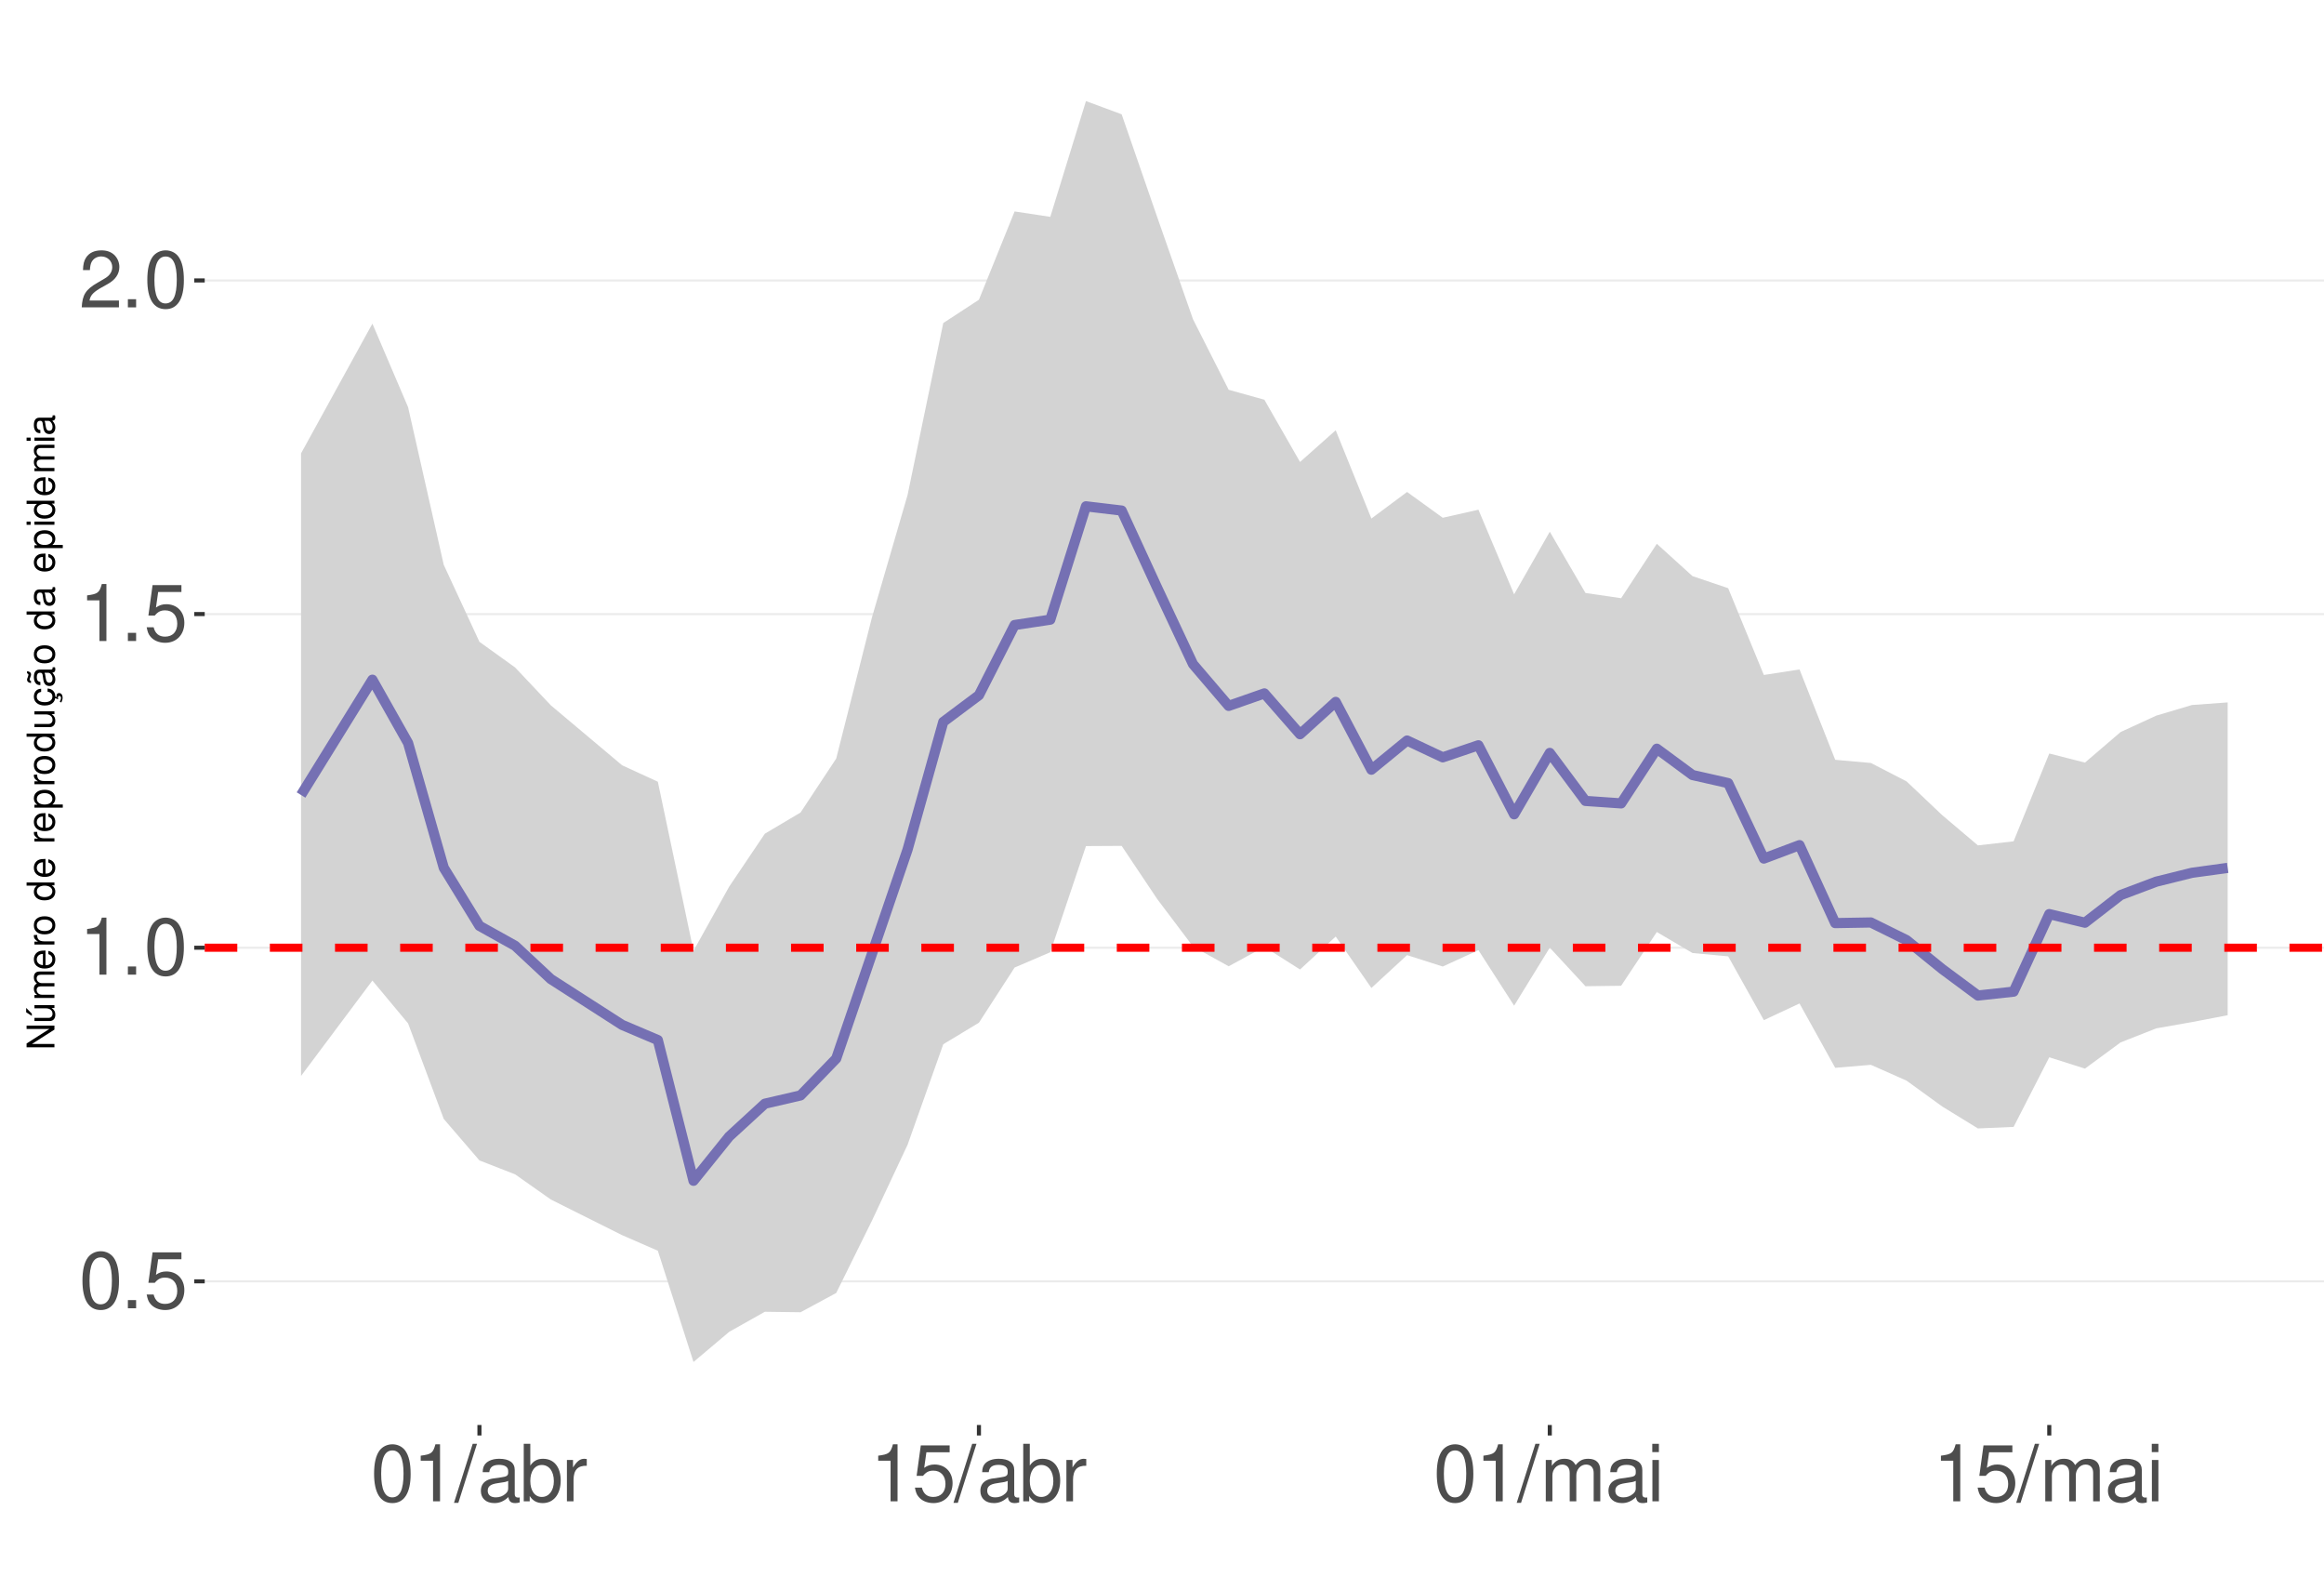
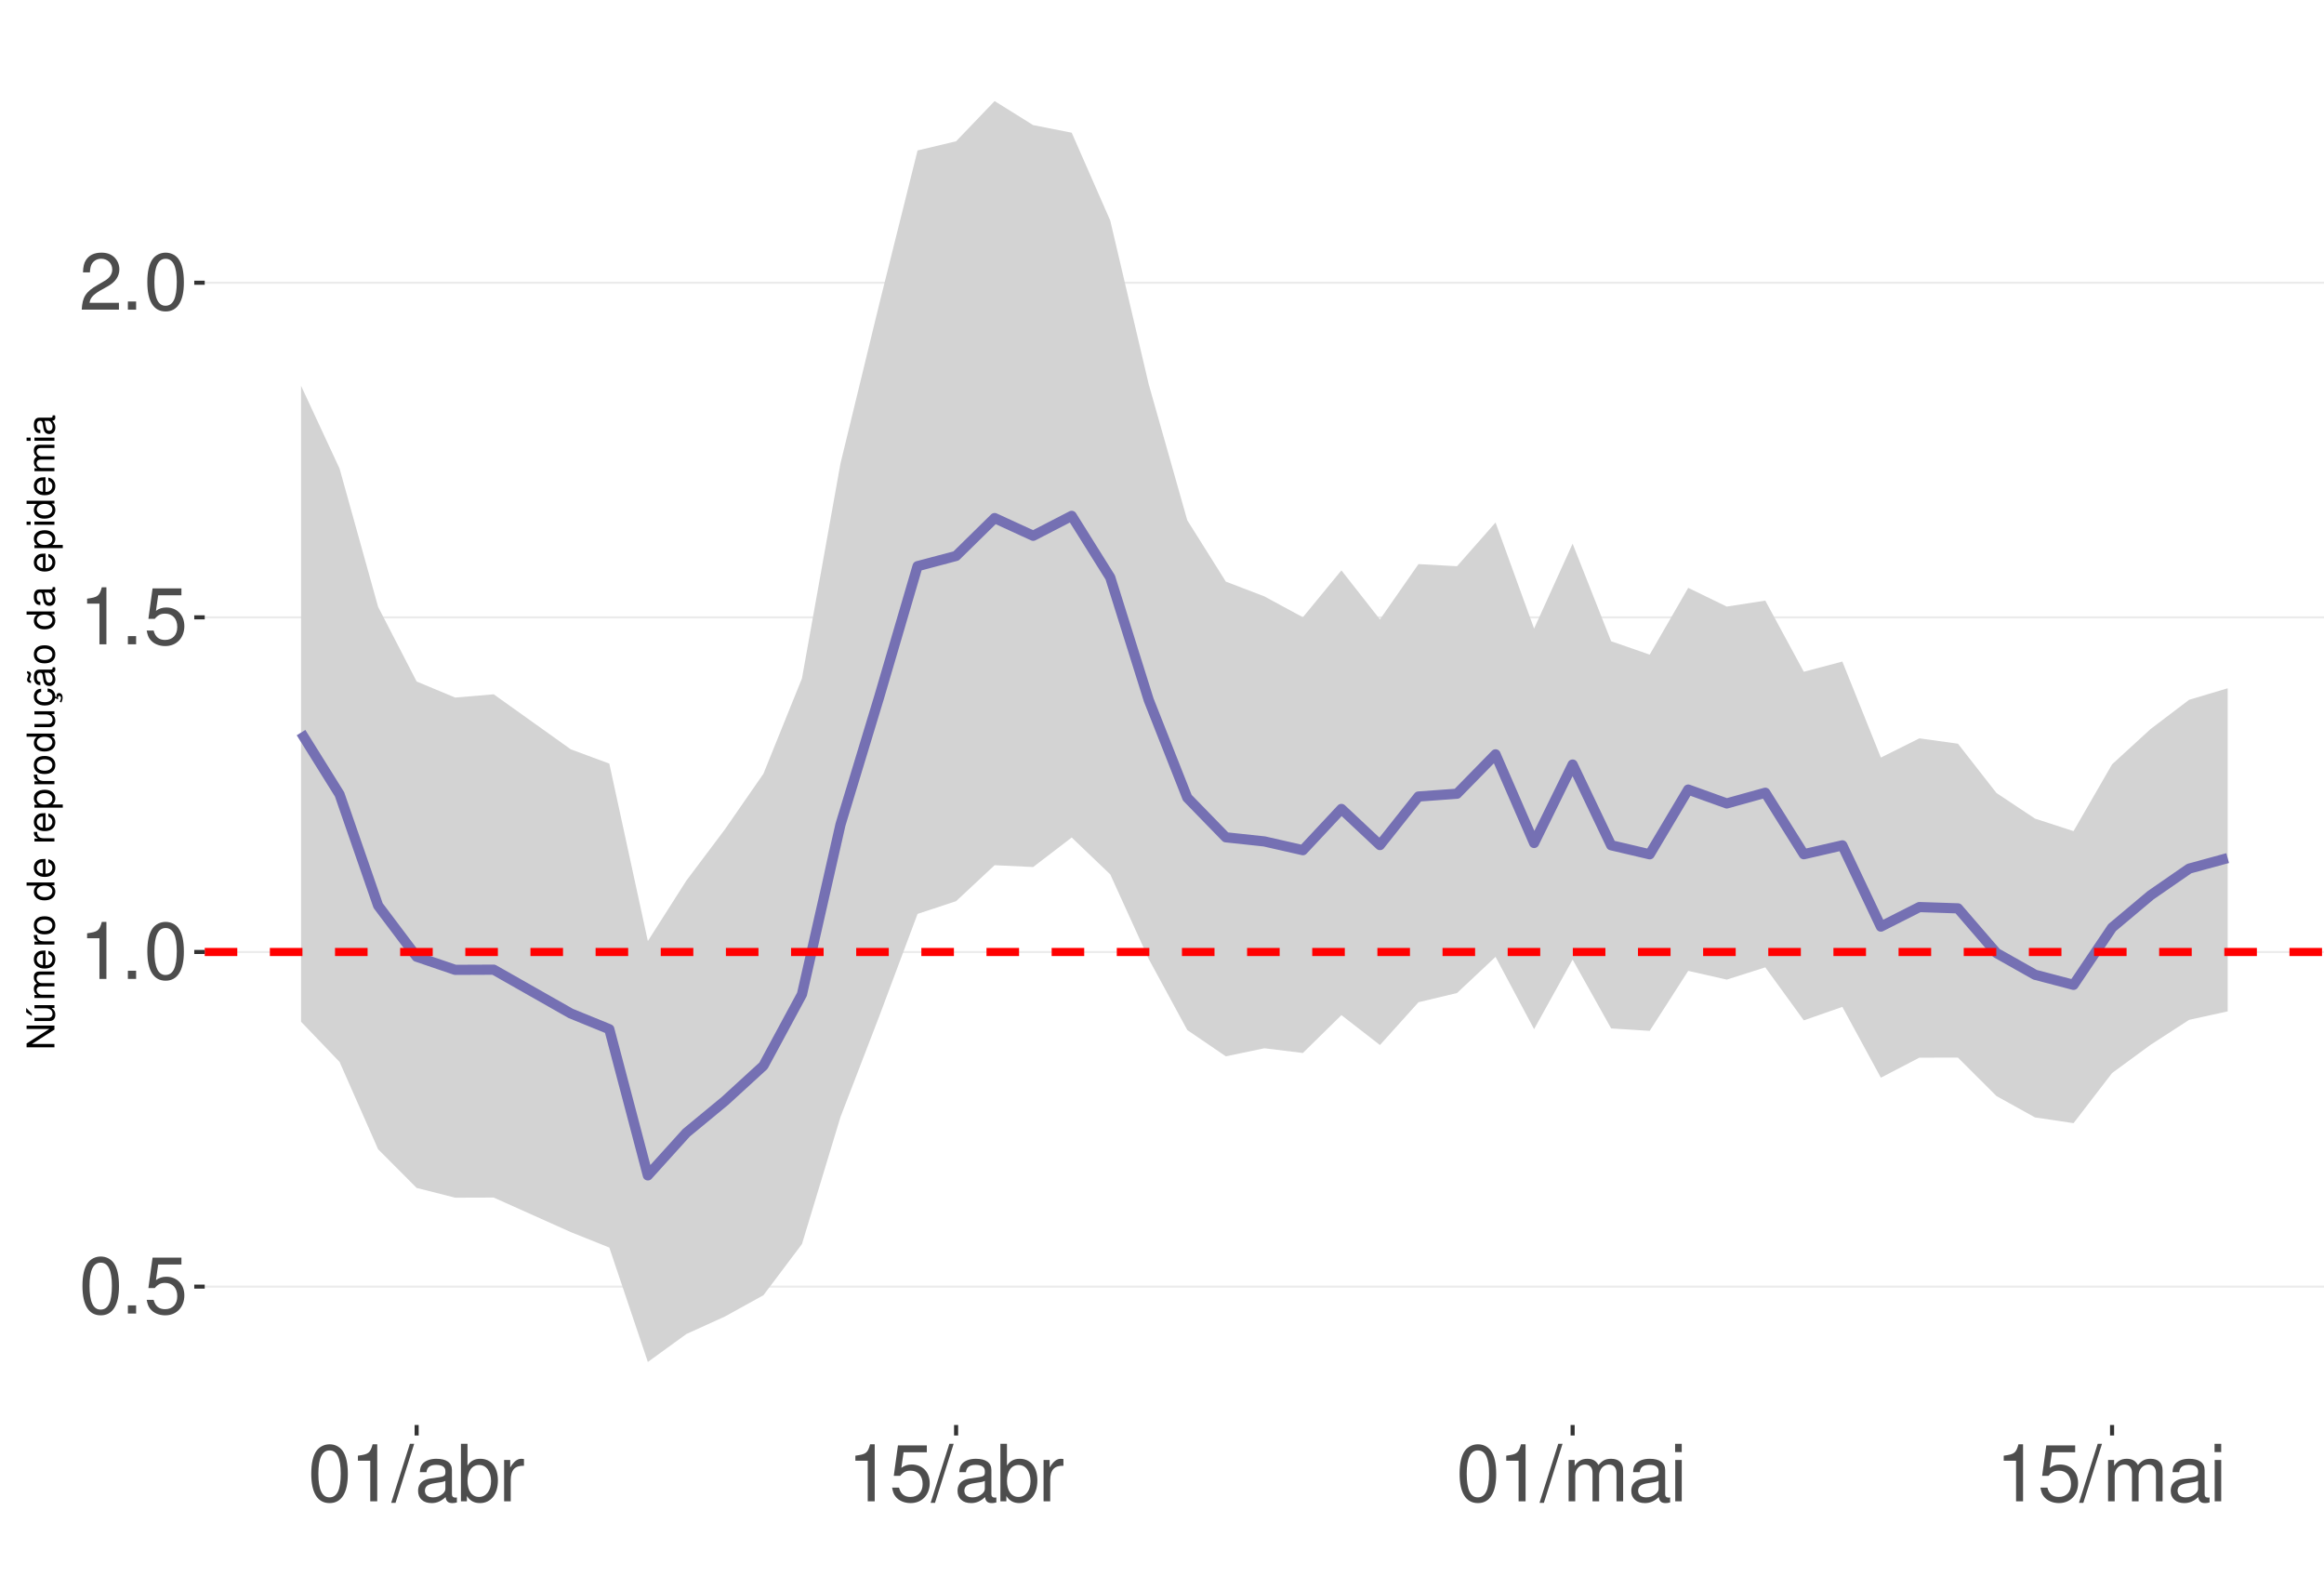
<svg xmlns="http://www.w3.org/2000/svg" xmlns:xlink="http://www.w3.org/1999/xlink" width="609pt" height="413pt" viewBox="0 0 609 413" version="1.1">
  <defs>
    <g>
      <symbol overflow="visible" id="glyph0-0">
        <path style="stroke:none;" d="" />
      </symbol>
      <symbol overflow="visible" id="glyph0-1">
        <path style="stroke:none;" d="M 5.688 -14.938 C 4.312 -14.938 3.078 -14.312 2.312 -13.297 C 1.359 -11.984 0.891 -10 0.891 -7.234 C 0.891 -2.188 2.547 0.469 5.688 0.469 C 8.781 0.469 10.469 -2.188 10.469 -7.109 C 10.469 -10 10.016 -11.938 9.047 -13.297 C 8.281 -14.328 7.062 -14.938 5.688 -14.938 Z M 5.688 -13.328 C 7.641 -13.328 8.609 -11.312 8.609 -7.266 C 8.609 -3.016 7.656 -1.031 5.641 -1.031 C 3.719 -1.031 2.75 -3.094 2.75 -7.203 C 2.75 -11.312 3.719 -13.328 5.688 -13.328 Z M 5.688 -13.328 " />
      </symbol>
      <symbol overflow="visible" id="glyph0-2">
        <path style="stroke:none;" d="M 3.953 -2.141 L 1.797 -2.141 L 1.797 0 L 3.953 0 Z M 3.953 -2.141 " />
      </symbol>
      <symbol overflow="visible" id="glyph0-3">
        <path style="stroke:none;" d="M 9.828 -14.641 L 2.266 -14.641 L 1.172 -6.672 L 2.844 -6.672 C 3.703 -7.688 4.406 -8.031 5.562 -8.031 C 7.516 -8.031 8.734 -6.688 8.734 -4.531 C 8.734 -2.422 7.516 -1.141 5.531 -1.141 C 3.953 -1.141 2.969 -1.938 2.547 -3.594 L 0.719 -3.594 C 0.969 -2.391 1.172 -1.812 1.609 -1.281 C 2.438 -0.172 3.922 0.469 5.578 0.469 C 8.531 0.469 10.594 -1.672 10.594 -4.766 C 10.594 -7.656 8.672 -9.641 5.859 -9.641 C 4.828 -9.641 4 -9.375 3.156 -8.766 L 3.734 -12.844 L 9.828 -12.844 Z M 9.828 -14.641 " />
      </symbol>
      <symbol overflow="visible" id="glyph0-4">
        <path style="stroke:none;" d="M 5.344 -10.641 L 5.344 0 L 7.172 0 L 7.172 -14.938 L 5.969 -14.938 C 5.328 -12.641 4.922 -12.328 2.109 -11.953 L 2.109 -10.641 Z M 5.344 -10.641 " />
      </symbol>
      <symbol overflow="visible" id="glyph0-5">
        <path style="stroke:none;" d="M 10.453 -1.797 L 2.75 -1.797 C 2.938 -3.031 3.594 -3.828 5.391 -4.922 L 7.453 -6.078 C 9.5 -7.203 10.562 -8.734 10.562 -10.578 C 10.562 -11.812 10.062 -12.969 9.188 -13.781 C 8.328 -14.562 7.25 -14.938 5.859 -14.938 C 4 -14.938 2.625 -14.281 1.812 -13 C 1.297 -12.203 1.078 -11.281 1.031 -9.766 L 2.844 -9.766 C 2.906 -10.781 3.031 -11.375 3.281 -11.875 C 3.766 -12.781 4.703 -13.344 5.797 -13.344 C 7.453 -13.344 8.703 -12.141 8.703 -10.531 C 8.703 -9.344 8.016 -8.297 6.719 -7.562 L 4.812 -6.438 C 1.75 -4.688 0.875 -3.281 0.703 -0.016 L 10.453 -0.016 Z M 10.453 -1.797 " />
      </symbol>
      <symbol overflow="visible" id="glyph0-6">
        <path style="stroke:none;" d="M 4.734 -15.062 L -0.172 0.406 L 0.969 0.406 L 5.859 -15.062 Z M 4.734 -15.062 " />
      </symbol>
      <symbol overflow="visible" id="glyph0-7">
        <path style="stroke:none;" d="M 11.047 -1.016 C 10.859 -0.969 10.781 -0.969 10.672 -0.969 C 10.078 -0.969 9.75 -1.281 9.75 -1.812 L 9.75 -8.188 C 9.75 -10.094 8.344 -11.141 5.688 -11.141 C 4.094 -11.141 2.828 -10.672 2.094 -9.875 C 1.594 -9.312 1.391 -8.703 1.344 -7.625 L 3.078 -7.625 C 3.219 -8.938 4 -9.547 5.625 -9.547 C 7.188 -9.547 8.031 -8.969 8.031 -7.938 L 8.031 -7.484 C 8.016 -6.734 7.641 -6.469 6.234 -6.281 C 3.797 -5.969 3.422 -5.891 2.766 -5.625 C 1.516 -5.078 0.875 -4.125 0.875 -2.734 C 0.875 -0.766 2.234 0.469 4.422 0.469 C 5.781 0.469 6.875 0 8.094 -1.109 C 8.219 0 8.766 0.469 9.875 0.469 C 10.25 0.469 10.469 0.438 11.047 0.297 Z M 8.031 -3.406 C 8.031 -2.828 7.875 -2.484 7.359 -2 C 6.656 -1.359 5.797 -1.031 4.797 -1.031 C 3.453 -1.031 2.672 -1.672 2.672 -2.766 C 2.672 -3.906 3.406 -4.484 5.266 -4.75 C 7.109 -5 7.453 -5.078 8.031 -5.344 Z M 8.031 -3.406 " />
      </symbol>
      <symbol overflow="visible" id="glyph0-8">
        <path style="stroke:none;" d="M 1.109 -15.062 L 1.109 0 L 2.672 0 L 2.672 -1.391 C 3.484 -0.125 4.578 0.469 6.094 0.469 C 8.938 0.469 10.797 -1.859 10.797 -5.453 C 10.797 -8.969 9.047 -11.141 6.172 -11.141 C 4.688 -11.141 3.641 -10.578 2.828 -9.359 L 2.828 -15.062 Z M 5.844 -9.516 C 7.766 -9.516 9 -7.844 9 -5.266 C 9 -2.812 7.719 -1.141 5.844 -1.141 C 4 -1.141 2.828 -2.781 2.828 -5.328 C 2.828 -7.875 4 -9.516 5.844 -9.516 Z M 5.844 -9.516 " />
      </symbol>
      <symbol overflow="visible" id="glyph0-9">
        <path style="stroke:none;" d="M 1.422 -10.828 L 1.422 0 L 3.156 0 L 3.156 -5.625 C 3.188 -8.219 4.25 -9.375 6.625 -9.312 L 6.625 -11.078 C 6.344 -11.109 6.172 -11.141 5.969 -11.141 C 4.859 -11.141 4 -10.469 3.016 -8.859 L 3.016 -10.828 Z M 1.422 -10.828 " />
      </symbol>
      <symbol overflow="visible" id="glyph0-10">
        <path style="stroke:none;" d="M 1.453 -10.828 L 1.453 0 L 3.188 0 L 3.188 -6.797 C 3.188 -8.359 4.312 -9.625 5.719 -9.625 C 7 -9.625 7.719 -8.844 7.719 -7.453 L 7.719 0 L 9.453 0 L 9.453 -6.797 C 9.453 -8.359 10.594 -9.625 12 -9.625 C 13.266 -9.625 14 -8.812 14 -7.453 L 14 0 L 15.734 0 L 15.734 -8.125 C 15.734 -10.062 14.625 -11.141 12.594 -11.141 C 11.156 -11.141 10.281 -10.703 9.281 -9.484 C 8.641 -10.641 7.766 -11.141 6.359 -11.141 C 4.922 -11.141 3.953 -10.594 3.031 -9.297 L 3.031 -10.828 Z M 1.453 -10.828 " />
      </symbol>
      <symbol overflow="visible" id="glyph0-11">
        <path style="stroke:none;" d="M 3.094 -10.828 L 1.391 -10.828 L 1.391 0 L 3.094 0 Z M 3.094 -15.062 L 1.359 -15.062 L 1.359 -12.891 L 3.094 -12.891 Z M 3.094 -15.062 " />
      </symbol>
      <symbol overflow="visible" id="glyph1-0">
        <path style="stroke:none;" d="" />
      </symbol>
      <symbol overflow="visible" id="glyph1-1">
        <path style="stroke:none;" d="M -7.297 -6.453 L -7.297 -5.578 L -1.328 -5.578 L -7.297 -1.766 L -7.297 -0.766 L 0 -0.766 L 0 -1.641 L -5.906 -1.641 L 0 -5.406 L 0 -6.453 Z M -7.297 -6.453 " />
      </symbol>
      <symbol overflow="visible" id="glyph1-2">
        <path style="stroke:none;" d="M 0 -4.812 L -5.234 -4.812 L -5.234 -3.984 L -2.266 -3.984 C -1.203 -3.984 -0.5 -3.438 -0.5 -2.562 C -0.5 -1.906 -0.906 -1.484 -1.531 -1.484 L -5.234 -1.484 L -5.234 -0.656 L -1.203 -0.656 C -0.328 -0.656 0.234 -1.297 0.234 -2.312 C 0.234 -3.094 -0.047 -3.578 -0.734 -4.062 L 0 -4.062 Z M -7.406 -2.953 L -5.922 -2 L -5.922 -2.594 L -7.406 -4.094 Z M -7.406 -2.953 " />
      </symbol>
      <symbol overflow="visible" id="glyph1-3">
        <path style="stroke:none;" d="M -5.234 -0.703 L 0 -0.703 L 0 -1.547 L -3.297 -1.547 C -4.047 -1.547 -4.656 -2.094 -4.656 -2.766 C -4.656 -3.391 -4.281 -3.734 -3.609 -3.734 L 0 -3.734 L 0 -4.578 L -3.297 -4.578 C -4.047 -4.578 -4.656 -5.125 -4.656 -5.812 C -4.656 -6.422 -4.266 -6.781 -3.609 -6.781 L 0 -6.781 L 0 -7.625 L -3.938 -7.625 C -4.875 -7.625 -5.391 -7.078 -5.391 -6.094 C -5.391 -5.406 -5.188 -4.984 -4.594 -4.484 C -5.156 -4.188 -5.391 -3.766 -5.391 -3.078 C -5.391 -2.375 -5.125 -1.906 -4.5 -1.469 L -5.234 -1.469 Z M -5.234 -0.703 " />
      </symbol>
      <symbol overflow="visible" id="glyph1-4">
        <path style="stroke:none;" d="M -2.344 -5.125 C -3.141 -5.125 -3.625 -5.062 -4.016 -4.922 C -4.875 -4.578 -5.391 -3.781 -5.391 -2.797 C -5.391 -1.344 -4.281 -0.406 -2.547 -0.406 C -0.812 -0.406 0.234 -1.297 0.234 -2.781 C 0.234 -3.984 -0.453 -4.812 -1.594 -5.016 L -1.594 -4.188 C -0.906 -3.953 -0.547 -3.484 -0.547 -2.812 C -0.547 -2.281 -0.781 -1.828 -1.219 -1.547 C -1.516 -1.344 -1.812 -1.281 -2.344 -1.266 Z M -3.016 -1.297 C -3.984 -1.359 -4.625 -1.953 -4.625 -2.797 C -4.625 -3.641 -3.953 -4.234 -3.016 -4.234 Z M -3.016 -1.297 " />
      </symbol>
      <symbol overflow="visible" id="glyph1-5">
        <path style="stroke:none;" d="M -5.234 -0.688 L 0 -0.688 L 0 -1.531 L -2.719 -1.531 C -3.984 -1.547 -4.547 -2.062 -4.516 -3.203 L -5.359 -3.203 C -5.375 -3.062 -5.391 -2.984 -5.391 -2.891 C -5.391 -2.344 -5.062 -1.938 -4.297 -1.453 L -5.234 -1.453 Z M -5.234 -0.688 " />
      </symbol>
      <symbol overflow="visible" id="glyph1-6">
        <path style="stroke:none;" d="M -5.391 -2.719 C -5.391 -1.234 -4.344 -0.359 -2.578 -0.359 C -0.812 -0.359 0.234 -1.234 0.234 -2.734 C 0.234 -4.203 -0.812 -5.094 -2.547 -5.094 C -4.359 -5.094 -5.391 -4.234 -5.391 -2.719 Z M -4.625 -2.734 C -4.625 -3.672 -3.844 -4.234 -2.547 -4.234 C -1.312 -4.234 -0.547 -3.656 -0.547 -2.734 C -0.547 -1.797 -1.312 -1.234 -2.578 -1.234 C -3.844 -1.234 -4.625 -1.797 -4.625 -2.734 Z M -4.625 -2.734 " />
      </symbol>
      <symbol overflow="visible" id="glyph1-7">
        <path style="stroke:none;" d="" />
      </symbol>
      <symbol overflow="visible" id="glyph1-8">
        <path style="stroke:none;" d="M -7.297 -4.953 L -7.297 -4.125 L -4.578 -4.125 C -5.109 -3.766 -5.391 -3.203 -5.391 -2.516 C -5.391 -1.156 -4.297 -0.266 -2.625 -0.266 C -0.859 -0.266 0.234 -1.125 0.234 -2.547 C 0.234 -3.266 -0.047 -3.766 -0.688 -4.203 L 0 -4.203 L 0 -4.953 Z M -4.609 -2.656 C -4.609 -3.547 -3.812 -4.125 -2.562 -4.125 C -1.344 -4.125 -0.547 -3.547 -0.547 -2.656 C -0.547 -1.734 -1.359 -1.125 -2.578 -1.125 C -3.797 -1.125 -4.609 -1.734 -4.609 -2.656 Z M -4.609 -2.656 " />
      </symbol>
      <symbol overflow="visible" id="glyph1-9">
        <path style="stroke:none;" d="M 2.188 -0.547 L 2.188 -1.375 L -0.547 -1.375 C -0.016 -1.812 0.234 -2.312 0.234 -2.984 C 0.234 -4.344 -0.859 -5.234 -2.531 -5.234 C -4.297 -5.234 -5.391 -4.375 -5.391 -2.984 C -5.391 -2.266 -5.062 -1.703 -4.453 -1.312 L -5.234 -1.312 L -5.234 -0.547 Z M -4.609 -2.844 C -4.609 -3.766 -3.797 -4.359 -2.547 -4.359 C -1.359 -4.359 -0.547 -3.75 -0.547 -2.844 C -0.547 -1.953 -1.344 -1.375 -2.578 -1.375 C -3.812 -1.375 -4.609 -1.953 -4.609 -2.844 Z M -4.609 -2.844 " />
      </symbol>
      <symbol overflow="visible" id="glyph1-10">
        <path style="stroke:none;" d="M 0 -4.812 L -5.234 -4.812 L -5.234 -3.984 L -2.266 -3.984 C -1.203 -3.984 -0.5 -3.438 -0.5 -2.562 C -0.5 -1.906 -0.906 -1.484 -1.531 -1.484 L -5.234 -1.484 L -5.234 -0.656 L -1.203 -0.656 C -0.328 -0.656 0.234 -1.297 0.234 -2.312 C 0.234 -3.094 -0.047 -3.578 -0.734 -4.062 L 0 -4.062 Z M 0 -4.812 " />
      </symbol>
      <symbol overflow="visible" id="glyph1-11">
        <path style="stroke:none;" d="M 0.234 -2.641 C 0.234 -3.875 -0.547 -4.703 -1.797 -4.766 L -1.797 -3.938 C -0.953 -3.797 -0.531 -3.359 -0.531 -2.656 C -0.531 -1.734 -1.281 -1.188 -2.516 -1.188 C -3.844 -1.188 -4.625 -1.719 -4.625 -2.625 C -4.625 -3.328 -4.203 -3.766 -3.484 -3.875 L -3.484 -4.703 C -3.984 -4.672 -4.312 -4.562 -4.609 -4.359 C -5.094 -4 -5.391 -3.375 -5.391 -2.641 C -5.391 -1.219 -4.266 -0.312 -2.531 -0.312 C -1.469 -0.312 -0.625 -0.672 -0.156 -1.312 C 0.047 -1.594 0.125 -1.812 0.203 -2.25 L 0.922 -1.938 L 0.984 -2.062 C 0.938 -2.188 0.906 -2.25 0.906 -2.375 C 0.906 -2.656 1.047 -2.828 1.281 -2.828 C 1.547 -2.828 1.734 -2.594 1.734 -2.297 C 1.734 -2.031 1.672 -1.844 1.438 -1.406 L 1.406 -1.312 L 1.812 -1.094 C 2.078 -1.75 2.141 -1.953 2.141 -2.344 C 2.141 -3.109 1.781 -3.578 1.203 -3.578 C 0.781 -3.578 0.547 -3.297 0.547 -2.797 C 0.547 -2.703 0.547 -2.641 0.562 -2.516 Z M 0.234 -2.641 " />
      </symbol>
      <symbol overflow="visible" id="glyph1-12">
        <path style="stroke:none;" d="M -0.484 -5.344 C -0.469 -5.266 -0.469 -5.219 -0.469 -5.172 C -0.469 -4.875 -0.625 -4.719 -0.875 -4.719 L -3.953 -4.719 C -4.891 -4.719 -5.391 -4.047 -5.391 -2.75 C -5.391 -1.984 -5.172 -1.375 -4.781 -1.016 C -4.516 -0.766 -4.203 -0.672 -3.688 -0.656 L -3.688 -1.484 C -4.328 -1.562 -4.625 -1.938 -4.625 -2.719 C -4.625 -3.484 -4.344 -3.891 -3.844 -3.891 L -3.625 -3.891 C -3.266 -3.875 -3.125 -3.703 -3.047 -3.016 C -2.891 -1.844 -2.844 -1.656 -2.719 -1.344 C -2.453 -0.734 -2 -0.422 -1.312 -0.422 C -0.375 -0.422 0.234 -1.078 0.234 -2.141 C 0.234 -2.797 0 -3.328 -0.547 -3.922 C 0 -3.984 0.234 -4.234 0.234 -4.781 C 0.234 -4.953 0.203 -5.062 0.141 -5.344 Z M -1.656 -3.891 C -1.375 -3.891 -1.203 -3.812 -0.969 -3.562 C -0.656 -3.219 -0.5 -2.812 -0.5 -2.312 C -0.5 -1.672 -0.812 -1.297 -1.344 -1.297 C -1.891 -1.297 -2.172 -1.656 -2.297 -2.547 C -2.422 -3.438 -2.453 -3.609 -2.594 -3.891 Z M -7.172 -3.75 C -6.922 -3.672 -6.812 -3.547 -6.812 -3.375 C -6.812 -3.25 -6.875 -2.984 -6.984 -2.734 C -7.156 -2.312 -7.172 -2.25 -7.172 -2.047 C -7.172 -1.594 -6.797 -1.297 -6.141 -1.188 L -6.141 -1.766 C -6.375 -1.812 -6.5 -1.938 -6.5 -2.094 C -6.5 -2.203 -6.469 -2.344 -6.375 -2.578 C -6.156 -3.156 -6.125 -3.234 -6.125 -3.438 C -6.125 -3.922 -6.484 -4.219 -7.172 -4.312 Z M -7.172 -3.75 " />
      </symbol>
      <symbol overflow="visible" id="glyph1-13">
        <path style="stroke:none;" d="M -0.484 -5.344 C -0.469 -5.266 -0.469 -5.219 -0.469 -5.172 C -0.469 -4.875 -0.625 -4.719 -0.875 -4.719 L -3.953 -4.719 C -4.891 -4.719 -5.391 -4.047 -5.391 -2.75 C -5.391 -1.984 -5.172 -1.375 -4.781 -1.016 C -4.516 -0.766 -4.203 -0.672 -3.688 -0.656 L -3.688 -1.484 C -4.328 -1.562 -4.625 -1.938 -4.625 -2.719 C -4.625 -3.484 -4.344 -3.891 -3.844 -3.891 L -3.625 -3.891 C -3.266 -3.875 -3.125 -3.703 -3.047 -3.016 C -2.891 -1.844 -2.844 -1.656 -2.719 -1.344 C -2.453 -0.734 -2 -0.422 -1.312 -0.422 C -0.375 -0.422 0.234 -1.078 0.234 -2.141 C 0.234 -2.797 0 -3.328 -0.547 -3.922 C 0 -3.984 0.234 -4.234 0.234 -4.781 C 0.234 -4.953 0.203 -5.062 0.141 -5.344 Z M -1.656 -3.891 C -1.375 -3.891 -1.203 -3.812 -0.969 -3.562 C -0.656 -3.219 -0.5 -2.812 -0.5 -2.312 C -0.5 -1.672 -0.812 -1.297 -1.344 -1.297 C -1.891 -1.297 -2.172 -1.656 -2.297 -2.547 C -2.422 -3.438 -2.453 -3.609 -2.594 -3.891 Z M -1.656 -3.891 " />
      </symbol>
      <symbol overflow="visible" id="glyph1-14">
        <path style="stroke:none;" d="M -5.234 -1.5 L -5.234 -0.672 L 0 -0.672 L 0 -1.5 Z M -7.297 -1.5 L -7.297 -0.656 L -6.234 -0.656 L -6.234 -1.5 Z M -7.297 -1.5 " />
      </symbol>
    </g>
    <clipPath id="clip1">
      <path d="M 53.645 9.961 L 609 9.961 L 609 373.328 L 53.645 373.328 Z M 53.645 9.961 " />
    </clipPath>
    <clipPath id="clip2">
-       <path d="M 53.645 335 L 609 335 L 609 336 L 53.645 336 Z M 53.645 335 " />
+       <path d="M 53.645 336 L 609 336 L 609 338 L 53.645 338 Z M 53.645 336 " />
    </clipPath>
    <clipPath id="clip3">
-       <path d="M 53.645 248 L 609 248 L 609 249 L 53.645 249 Z M 53.645 248 " />
+       <path d="M 53.645 249 L 609 249 L 609 250 L 53.645 250 Z M 53.645 249 " />
    </clipPath>
    <clipPath id="clip4">
-       <path d="M 53.645 160 L 609 160 L 609 162 L 53.645 162 Z M 53.645 160 " />
+       <path d="M 53.645 161 L 609 161 L 609 163 L 53.645 163 Z M 53.645 161 " />
    </clipPath>
    <clipPath id="clip5">
-       <path d="M 53.645 73 L 609 73 L 609 74 L 53.645 74 Z M 53.645 73 " />
+       <path d="M 53.645 73 L 609 73 L 609 75 L 53.645 75 Z M 53.645 73 " />
    </clipPath>
    <clipPath id="clip6">
-       <path d="M 53.645 247 L 609 247 L 609 250 L 53.645 250 Z M 53.645 247 " />
+       <path d="M 53.645 248 L 609 248 L 609 251 L 53.645 251 Z M 53.645 248 " />
    </clipPath>
  </defs>
  <g id="surface73">
    <rect x="0" y="0" width="609" height="413" style="fill:rgb(100%,100%,100%);fill-opacity:1;stroke:none;" />
    <rect x="0" y="0" width="609" height="413" style="fill:rgb(100%,100%,100%);fill-opacity:1;stroke:none;" />
    <path style="fill:none;stroke-width:1.067;stroke-linecap:round;stroke-linejoin:round;stroke:rgb(100%,100%,100%);stroke-opacity:1;stroke-miterlimit:10;" d="M 0 413 L 609 413 L 609 0 L 0 0 Z M 0 413 " />
    <g clip-path="url(#clip1)" clip-rule="nonzero">
      <path style=" stroke:none;fill-rule:nonzero;fill:rgb(100%,100%,100%);fill-opacity:1;" d="M 53.645 373.328 L 609 373.328 L 609 9.961 L 53.645 9.961 Z M 53.645 373.328 " />
    </g>
    <g clip-path="url(#clip2)" clip-rule="nonzero">
-       <path style="fill:none;stroke-width:0.533;stroke-linecap:butt;stroke-linejoin:round;stroke:rgb(92.157%,92.157%,92.157%);stroke-opacity:1;stroke-miterlimit:10;" d="M 53.645 335.688 L 609 335.688 " />
+       <path style="fill:none;stroke-width:0.533;stroke-linecap:butt;stroke-linejoin:round;stroke:rgb(92.157%,92.157%,92.157%);stroke-opacity:1;stroke-miterlimit:10;" d="M 53.645 337.07 L 609 337.07 " />
    </g>
    <g clip-path="url(#clip3)" clip-rule="nonzero">
-       <path style="fill:none;stroke-width:0.533;stroke-linecap:butt;stroke-linejoin:round;stroke:rgb(92.157%,92.157%,92.157%);stroke-opacity:1;stroke-miterlimit:10;" d="M 53.645 248.285 L 609 248.285 " />
+       <path style="fill:none;stroke-width:0.533;stroke-linecap:butt;stroke-linejoin:round;stroke:rgb(92.157%,92.157%,92.157%);stroke-opacity:1;stroke-miterlimit:10;" d="M 53.645 249.402 L 609 249.402 " />
    </g>
    <g clip-path="url(#clip4)" clip-rule="nonzero">
-       <path style="fill:none;stroke-width:0.533;stroke-linecap:butt;stroke-linejoin:round;stroke:rgb(92.157%,92.157%,92.157%);stroke-opacity:1;stroke-miterlimit:10;" d="M 53.645 160.879 L 609 160.879 " />
+       <path style="fill:none;stroke-width:0.533;stroke-linecap:butt;stroke-linejoin:round;stroke:rgb(92.157%,92.157%,92.157%);stroke-opacity:1;stroke-miterlimit:10;" d="M 53.645 161.738 L 609 161.738 " />
    </g>
    <g clip-path="url(#clip5)" clip-rule="nonzero">
-       <path style="fill:none;stroke-width:0.533;stroke-linecap:butt;stroke-linejoin:round;stroke:rgb(92.157%,92.157%,92.157%);stroke-opacity:1;stroke-miterlimit:10;" d="M 53.645 73.473 L 609 73.473 " />
-     </g>
-     <path style=" stroke:none;fill-rule:nonzero;fill:rgb(82.745%,82.745%,82.745%);fill-opacity:1;" d="M 78.887 118.777 L 97.586 84.785 L 106.938 106.672 L 116.285 147.98 L 125.637 168.152 L 134.984 174.863 L 144.336 184.773 L 163.031 200.496 L 172.383 204.797 L 181.73 249.09 L 191.082 232.281 L 200.43 218.41 L 209.781 212.867 L 219.129 198.723 L 228.48 161.801 L 237.828 129.672 L 247.18 84.633 L 256.527 78.523 L 265.875 55.391 L 275.227 56.812 L 284.574 26.48 L 293.926 29.945 L 303.273 56.961 L 312.625 83.637 L 321.973 102.117 L 331.324 104.719 L 340.672 121.031 L 350.02 112.719 L 359.371 135.848 L 368.719 128.883 L 378.07 135.645 L 387.418 133.535 L 396.77 155.703 L 406.117 139.301 L 415.469 155.348 L 424.816 156.715 L 434.168 142.461 L 443.516 150.934 L 452.863 154.094 L 462.215 176.832 L 471.562 175.383 L 480.914 199.055 L 490.262 199.887 L 499.613 204.711 L 508.961 213.562 L 518.312 221.477 L 527.66 220.41 L 537.008 197.402 L 546.359 199.785 L 555.707 191.777 L 565.059 187.477 L 574.406 184.699 L 583.758 184.016 L 583.758 265.965 L 574.406 267.766 L 565.059 269.41 L 555.707 273.086 L 546.359 279.957 L 537.008 276.988 L 527.66 295.227 L 518.312 295.629 L 508.961 289.887 L 499.613 283.113 L 490.262 278.965 L 480.914 279.75 L 471.562 262.895 L 462.215 267.262 L 452.863 250.547 L 443.516 249.676 L 434.168 244.168 L 424.816 258.25 L 415.469 258.375 L 406.117 248.27 L 396.77 263.465 L 387.418 248.926 L 378.07 253.211 L 368.719 250.223 L 359.371 258.836 L 350.02 245.359 L 340.672 253.988 L 331.324 248.055 L 321.973 253.145 L 312.625 247.969 L 303.273 235.57 L 293.926 221.605 L 284.574 221.66 L 275.227 249.469 L 265.875 253.48 L 256.527 267.93 L 247.18 273.578 L 237.828 299.91 L 228.48 319.82 L 219.129 338.738 L 209.781 343.781 L 200.43 343.656 L 191.082 348.918 L 181.73 356.812 L 172.383 327.672 L 163.031 323.59 L 144.336 314.242 L 134.984 307.656 L 125.637 304.012 L 116.285 293.141 L 106.938 268.109 L 97.586 256.883 L 78.887 281.879 Z M 78.887 118.777 " />
-     <path style="fill:none;stroke-width:2.667;stroke-linecap:butt;stroke-linejoin:round;stroke:rgb(45.882%,43.922%,70.196%);stroke-opacity:1;stroke-miterlimit:10;" d="M 78.887 208.277 L 97.586 178.07 L 106.938 194.656 L 116.285 227.328 L 125.637 242.562 L 134.984 247.773 L 144.336 256.496 L 163.031 268.504 L 172.383 272.477 L 181.73 309.344 L 191.082 297.738 L 200.43 289.148 L 209.781 286.98 L 219.129 277.328 L 228.48 249.93 L 237.828 222.566 L 247.18 189.125 L 256.527 182.133 L 265.875 163.746 L 275.227 162.34 L 284.574 132.645 L 293.926 133.758 L 303.273 154.07 L 312.625 173.992 L 321.973 184.934 L 331.324 181.66 L 340.672 192.355 L 350.02 183.887 L 359.371 201.648 L 368.719 194.004 L 378.07 198.406 L 387.418 195.246 L 396.77 213.336 L 406.117 197.25 L 415.469 209.828 L 424.816 210.473 L 434.168 196.148 L 443.516 203.043 L 452.863 205.16 L 462.215 224.926 L 471.562 221.41 L 480.914 241.836 L 490.262 241.672 L 499.613 246.301 L 508.961 253.879 L 518.312 260.812 L 527.66 259.793 L 537.008 239.477 L 546.359 241.73 L 555.707 234.496 L 565.059 230.977 L 574.406 228.656 L 583.758 227.367 " />
+       <path style="fill:none;stroke-width:0.533;stroke-linecap:butt;stroke-linejoin:round;stroke:rgb(92.157%,92.157%,92.157%);stroke-opacity:1;stroke-miterlimit:10;" d="M 53.645 74.074 L 609 74.074 " />
+     </g>
+     <path style=" stroke:none;fill-rule:nonzero;fill:rgb(82.745%,82.745%,82.745%);fill-opacity:1;" d="M 78.887 101.066 L 88.984 122.766 L 99.082 158.988 L 109.18 178.543 L 119.277 182.75 L 129.375 181.895 L 149.57 196.309 L 159.668 200.051 L 169.766 246.547 L 179.863 230.703 L 189.961 217.27 L 200.059 202.699 L 210.152 177.727 L 220.25 121.398 L 230.348 79.879 L 240.445 39.418 L 250.543 37.012 L 260.641 26.48 L 270.738 32.777 L 280.836 34.766 L 290.934 57.766 L 301.031 100.715 L 311.129 136.312 L 321.227 152.371 L 331.324 156.242 L 341.418 161.711 L 351.516 149.426 L 361.613 162.281 L 371.711 147.781 L 381.809 148.34 L 391.906 136.891 L 402.004 164.684 L 412.102 142.441 L 422.199 167.996 L 432.297 171.5 L 442.395 154.008 L 452.492 158.914 L 462.59 157.352 L 472.688 175.992 L 482.781 173.312 L 492.879 198.469 L 502.977 193.434 L 513.074 194.836 L 523.172 207.754 L 533.27 214.461 L 543.367 217.738 L 553.465 200.238 L 563.562 190.992 L 573.66 183.328 L 583.758 180.316 L 583.758 264.961 L 573.66 267.18 L 563.562 273.719 L 553.465 281.121 L 543.367 294.246 L 533.27 292.742 L 523.172 287.145 L 513.074 277.074 L 502.977 277.082 L 492.879 282.336 L 482.781 263.785 L 472.688 267.32 L 462.59 253.43 L 452.492 256.641 L 442.395 254.348 L 432.297 270.066 L 422.199 269.43 L 412.102 251.391 L 402.004 269.629 L 391.906 250.68 L 381.809 260.152 L 371.711 262.57 L 361.613 273.777 L 351.516 265.945 L 341.418 275.863 L 331.324 274.629 L 321.227 276.738 L 311.129 269.855 L 301.031 251.254 L 290.934 229.07 L 280.836 219.41 L 270.738 227.145 L 260.641 226.668 L 250.543 236.09 L 240.445 239.426 L 230.348 266.395 L 220.25 292.621 L 210.152 325.918 L 200.059 339.324 L 189.961 344.902 L 179.863 349.492 L 169.766 356.812 L 159.668 326.836 L 149.57 322.789 L 129.375 313.742 L 119.277 313.773 L 109.18 311.215 L 99.082 301.082 L 88.984 278.203 L 78.887 267.668 Z M 78.887 101.066 " />
+     <path style="fill:none;stroke-width:2.667;stroke-linecap:butt;stroke-linejoin:round;stroke:rgb(45.882%,43.922%,70.196%);stroke-opacity:1;stroke-miterlimit:10;" d="M 78.887 191.926 L 88.984 208.121 L 99.082 237.246 L 109.18 250.641 L 119.277 254.082 L 129.375 254.039 L 149.57 265.508 L 159.668 269.629 L 169.766 307.93 L 179.863 296.766 L 189.961 288.434 L 200.059 279.195 L 210.152 260.492 L 220.25 216.02 L 230.348 182.738 L 240.445 148.328 L 250.543 145.645 L 260.641 135.727 L 270.738 140.363 L 280.836 135.148 L 290.934 151.273 L 301.031 183.414 L 311.129 208.984 L 321.227 219.359 L 331.324 220.438 L 341.418 222.734 L 351.516 211.926 L 361.613 221.395 L 371.711 208.672 L 381.809 207.941 L 391.906 197.625 L 402.004 220.844 L 412.102 200.297 L 422.199 221.441 L 432.297 223.812 L 442.395 206.852 L 452.492 210.488 L 462.59 207.684 L 472.688 223.793 L 482.781 221.469 L 492.879 242.75 L 502.977 237.637 L 513.074 237.973 L 523.172 249.672 L 533.27 255.367 L 543.367 258.012 L 553.465 243.02 L 563.562 234.543 L 573.66 227.562 L 583.758 224.805 " />
    <g clip-path="url(#clip6)" clip-rule="nonzero">
-       <path style="fill:none;stroke-width:2.134;stroke-linecap:butt;stroke-linejoin:round;stroke:rgb(100%,0%,0%);stroke-opacity:1;stroke-dasharray:8.536,8.536;stroke-miterlimit:10;" d="M 53.645 248.285 L 609 248.285 " />
-     </g>
-     <g style="fill:rgb(30.196%,30.196%,30.196%);fill-opacity:1;">
-       <use xlink:href="#glyph0-1" x="20.715" y="342.741" />
-       <use xlink:href="#glyph0-2" x="31.715" y="342.741" />
-       <use xlink:href="#glyph0-3" x="37.715" y="342.741" />
-     </g>
-     <g style="fill:rgb(30.196%,30.196%,30.196%);fill-opacity:1;">
-       <use xlink:href="#glyph0-4" x="20.715" y="255.339" />
-       <use xlink:href="#glyph0-2" x="31.715" y="255.339" />
-       <use xlink:href="#glyph0-1" x="37.715" y="255.339" />
-     </g>
-     <g style="fill:rgb(30.196%,30.196%,30.196%);fill-opacity:1;">
-       <use xlink:href="#glyph0-4" x="20.715" y="167.933" />
-       <use xlink:href="#glyph0-2" x="31.715" y="167.933" />
-       <use xlink:href="#glyph0-3" x="37.715" y="167.933" />
-     </g>
-     <g style="fill:rgb(30.196%,30.196%,30.196%);fill-opacity:1;">
-       <use xlink:href="#glyph0-5" x="20.715" y="80.526" />
-       <use xlink:href="#glyph0-2" x="31.715" y="80.526" />
-       <use xlink:href="#glyph0-1" x="37.715" y="80.526" />
-     </g>
-     <path style="fill:none;stroke-width:1.067;stroke-linecap:butt;stroke-linejoin:round;stroke:rgb(20%,20%,20%);stroke-opacity:1;stroke-miterlimit:10;" d="M 50.906 335.688 L 53.645 335.688 " />
-     <path style="fill:none;stroke-width:1.067;stroke-linecap:butt;stroke-linejoin:round;stroke:rgb(20%,20%,20%);stroke-opacity:1;stroke-miterlimit:10;" d="M 50.906 248.285 L 53.645 248.285 " />
-     <path style="fill:none;stroke-width:1.067;stroke-linecap:butt;stroke-linejoin:round;stroke:rgb(20%,20%,20%);stroke-opacity:1;stroke-miterlimit:10;" d="M 50.906 160.879 L 53.645 160.879 " />
-     <path style="fill:none;stroke-width:1.067;stroke-linecap:butt;stroke-linejoin:round;stroke:rgb(20%,20%,20%);stroke-opacity:1;stroke-miterlimit:10;" d="M 50.906 73.473 L 53.645 73.473 " />
-     <path style="fill:none;stroke-width:1.067;stroke-linecap:butt;stroke-linejoin:round;stroke:rgb(20%,20%,20%);stroke-opacity:1;stroke-miterlimit:10;" d="M 125.637 376.07 L 125.637 373.328 " />
-     <path style="fill:none;stroke-width:1.067;stroke-linecap:butt;stroke-linejoin:round;stroke:rgb(20%,20%,20%);stroke-opacity:1;stroke-miterlimit:10;" d="M 256.527 376.07 L 256.527 373.328 " />
-     <path style="fill:none;stroke-width:1.067;stroke-linecap:butt;stroke-linejoin:round;stroke:rgb(20%,20%,20%);stroke-opacity:1;stroke-miterlimit:10;" d="M 406.117 376.07 L 406.117 373.328 " />
-     <path style="fill:none;stroke-width:1.067;stroke-linecap:butt;stroke-linejoin:round;stroke:rgb(20%,20%,20%);stroke-opacity:1;stroke-miterlimit:10;" d="M 537.008 376.07 L 537.008 373.328 " />
-     <g style="fill:rgb(30.196%,30.196%,30.196%);fill-opacity:1;">
-       <use xlink:href="#glyph0-1" x="97.137" y="393.315" />
-       <use xlink:href="#glyph0-4" x="108.137" y="393.315" />
-       <use xlink:href="#glyph0-6" x="119.137" y="393.315" />
-       <use xlink:href="#glyph0-7" x="125.137" y="393.315" />
-       <use xlink:href="#glyph0-8" x="136.137" y="393.315" />
-       <use xlink:href="#glyph0-9" x="147.137" y="393.315" />
-     </g>
-     <g style="fill:rgb(30.196%,30.196%,30.196%);fill-opacity:1;">
-       <use xlink:href="#glyph0-4" x="228.027" y="393.315" />
-       <use xlink:href="#glyph0-3" x="239.027" y="393.315" />
-       <use xlink:href="#glyph0-6" x="250.027" y="393.315" />
-       <use xlink:href="#glyph0-7" x="256.027" y="393.315" />
-       <use xlink:href="#glyph0-8" x="267.027" y="393.315" />
-       <use xlink:href="#glyph0-9" x="278.027" y="393.315" />
-     </g>
-     <g style="fill:rgb(30.196%,30.196%,30.196%);fill-opacity:1;">
-       <use xlink:href="#glyph0-1" x="375.617" y="393.315" />
-       <use xlink:href="#glyph0-4" x="386.617" y="393.315" />
-       <use xlink:href="#glyph0-6" x="397.617" y="393.315" />
-       <use xlink:href="#glyph0-10" x="403.617" y="393.315" />
-       <use xlink:href="#glyph0-7" x="420.617" y="393.315" />
-       <use xlink:href="#glyph0-11" x="431.617" y="393.315" />
-     </g>
-     <g style="fill:rgb(30.196%,30.196%,30.196%);fill-opacity:1;">
-       <use xlink:href="#glyph0-4" x="506.508" y="393.315" />
-       <use xlink:href="#glyph0-3" x="517.508" y="393.315" />
-       <use xlink:href="#glyph0-6" x="528.508" y="393.315" />
-       <use xlink:href="#glyph0-10" x="534.508" y="393.315" />
-       <use xlink:href="#glyph0-7" x="551.508" y="393.315" />
-       <use xlink:href="#glyph0-11" x="562.508" y="393.315" />
+       <path style="fill:none;stroke-width:2.134;stroke-linecap:butt;stroke-linejoin:round;stroke:rgb(100%,0%,0%);stroke-opacity:1;stroke-dasharray:8.536,8.536;stroke-miterlimit:10;" d="M 53.645 249.402 L 609 249.402 " />
+     </g>
+     <g style="fill:rgb(30.196%,30.196%,30.196%);fill-opacity:1;">
+       <use xlink:href="#glyph0-1" x="20.715" y="344.124" />
+       <use xlink:href="#glyph0-2" x="31.715" y="344.124" />
+       <use xlink:href="#glyph0-3" x="37.715" y="344.124" />
+     </g>
+     <g style="fill:rgb(30.196%,30.196%,30.196%);fill-opacity:1;">
+       <use xlink:href="#glyph0-4" x="20.715" y="256.456" />
+       <use xlink:href="#glyph0-2" x="31.715" y="256.456" />
+       <use xlink:href="#glyph0-1" x="37.715" y="256.456" />
+     </g>
+     <g style="fill:rgb(30.196%,30.196%,30.196%);fill-opacity:1;">
+       <use xlink:href="#glyph0-4" x="20.715" y="168.792" />
+       <use xlink:href="#glyph0-2" x="31.715" y="168.792" />
+       <use xlink:href="#glyph0-3" x="37.715" y="168.792" />
+     </g>
+     <g style="fill:rgb(30.196%,30.196%,30.196%);fill-opacity:1;">
+       <use xlink:href="#glyph0-5" x="20.715" y="81.128" />
+       <use xlink:href="#glyph0-2" x="31.715" y="81.128" />
+       <use xlink:href="#glyph0-1" x="37.715" y="81.128" />
+     </g>
+     <path style="fill:none;stroke-width:1.067;stroke-linecap:butt;stroke-linejoin:round;stroke:rgb(20%,20%,20%);stroke-opacity:1;stroke-miterlimit:10;" d="M 50.906 337.07 L 53.645 337.07 " />
+     <path style="fill:none;stroke-width:1.067;stroke-linecap:butt;stroke-linejoin:round;stroke:rgb(20%,20%,20%);stroke-opacity:1;stroke-miterlimit:10;" d="M 50.906 249.402 L 53.645 249.402 " />
+     <path style="fill:none;stroke-width:1.067;stroke-linecap:butt;stroke-linejoin:round;stroke:rgb(20%,20%,20%);stroke-opacity:1;stroke-miterlimit:10;" d="M 50.906 161.738 L 53.645 161.738 " />
+     <path style="fill:none;stroke-width:1.067;stroke-linecap:butt;stroke-linejoin:round;stroke:rgb(20%,20%,20%);stroke-opacity:1;stroke-miterlimit:10;" d="M 50.906 74.074 L 53.645 74.074 " />
+     <path style="fill:none;stroke-width:1.067;stroke-linecap:butt;stroke-linejoin:round;stroke:rgb(20%,20%,20%);stroke-opacity:1;stroke-miterlimit:10;" d="M 109.18 376.07 L 109.18 373.328 " />
+     <path style="fill:none;stroke-width:1.067;stroke-linecap:butt;stroke-linejoin:round;stroke:rgb(20%,20%,20%);stroke-opacity:1;stroke-miterlimit:10;" d="M 250.543 376.07 L 250.543 373.328 " />
+     <path style="fill:none;stroke-width:1.067;stroke-linecap:butt;stroke-linejoin:round;stroke:rgb(20%,20%,20%);stroke-opacity:1;stroke-miterlimit:10;" d="M 412.102 376.07 L 412.102 373.328 " />
+     <path style="fill:none;stroke-width:1.067;stroke-linecap:butt;stroke-linejoin:round;stroke:rgb(20%,20%,20%);stroke-opacity:1;stroke-miterlimit:10;" d="M 553.465 376.07 L 553.465 373.328 " />
+     <g style="fill:rgb(30.196%,30.196%,30.196%);fill-opacity:1;">
+       <use xlink:href="#glyph0-1" x="80.68" y="393.315" />
+       <use xlink:href="#glyph0-4" x="91.68" y="393.315" />
+       <use xlink:href="#glyph0-6" x="102.68" y="393.315" />
+       <use xlink:href="#glyph0-7" x="108.68" y="393.315" />
+       <use xlink:href="#glyph0-8" x="119.68" y="393.315" />
+       <use xlink:href="#glyph0-9" x="130.68" y="393.315" />
+     </g>
+     <g style="fill:rgb(30.196%,30.196%,30.196%);fill-opacity:1;">
+       <use xlink:href="#glyph0-4" x="222.043" y="393.315" />
+       <use xlink:href="#glyph0-3" x="233.043" y="393.315" />
+       <use xlink:href="#glyph0-6" x="244.043" y="393.315" />
+       <use xlink:href="#glyph0-7" x="250.043" y="393.315" />
+       <use xlink:href="#glyph0-8" x="261.043" y="393.315" />
+       <use xlink:href="#glyph0-9" x="272.043" y="393.315" />
+     </g>
+     <g style="fill:rgb(30.196%,30.196%,30.196%);fill-opacity:1;">
+       <use xlink:href="#glyph0-1" x="381.602" y="393.315" />
+       <use xlink:href="#glyph0-4" x="392.602" y="393.315" />
+       <use xlink:href="#glyph0-6" x="403.602" y="393.315" />
+       <use xlink:href="#glyph0-10" x="409.602" y="393.315" />
+       <use xlink:href="#glyph0-7" x="426.602" y="393.315" />
+       <use xlink:href="#glyph0-11" x="437.602" y="393.315" />
+     </g>
+     <g style="fill:rgb(30.196%,30.196%,30.196%);fill-opacity:1;">
+       <use xlink:href="#glyph0-4" x="522.965" y="393.315" />
+       <use xlink:href="#glyph0-3" x="533.965" y="393.315" />
+       <use xlink:href="#glyph0-6" x="544.965" y="393.315" />
+       <use xlink:href="#glyph0-10" x="550.965" y="393.315" />
+       <use xlink:href="#glyph0-7" x="567.965" y="393.315" />
+       <use xlink:href="#glyph0-11" x="578.965" y="393.315" />
    </g>
    <g style="fill:rgb(0%,0%,0%);fill-opacity:1;">
      <use xlink:href="#glyph1-1" x="14.263" y="275.145" />
      <use xlink:href="#glyph1-2" x="14.263" y="268.145" />
      <use xlink:href="#glyph1-3" x="14.263" y="262.145" />
      <use xlink:href="#glyph1-4" x="14.263" y="254.145" />
      <use xlink:href="#glyph1-5" x="14.263" y="248.145" />
      <use xlink:href="#glyph1-6" x="14.263" y="245.145" />
      <use xlink:href="#glyph1-7" x="14.263" y="239.145" />
      <use xlink:href="#glyph1-8" x="14.263" y="236.145" />
      <use xlink:href="#glyph1-4" x="14.263" y="230.145" />
      <use xlink:href="#glyph1-7" x="14.263" y="224.145" />
      <use xlink:href="#glyph1-5" x="14.263" y="221.145" />
      <use xlink:href="#glyph1-4" x="14.263" y="218.145" />
      <use xlink:href="#glyph1-9" x="14.263" y="212.145" />
      <use xlink:href="#glyph1-5" x="14.263" y="206.145" />
      <use xlink:href="#glyph1-6" x="14.263" y="203.145" />
      <use xlink:href="#glyph1-8" x="14.263" y="197.145" />
      <use xlink:href="#glyph1-10" x="14.263" y="191.145" />
      <use xlink:href="#glyph1-11" x="14.263" y="185.145" />
      <use xlink:href="#glyph1-12" x="14.263" y="180.145" />
      <use xlink:href="#glyph1-6" x="14.263" y="174.145" />
      <use xlink:href="#glyph1-7" x="14.263" y="168.145" />
      <use xlink:href="#glyph1-8" x="14.263" y="165.145" />
      <use xlink:href="#glyph1-13" x="14.263" y="159.145" />
      <use xlink:href="#glyph1-7" x="14.263" y="153.145" />
      <use xlink:href="#glyph1-4" x="14.263" y="150.145" />
      <use xlink:href="#glyph1-9" x="14.263" y="144.145" />
      <use xlink:href="#glyph1-14" x="14.263" y="138.145" />
      <use xlink:href="#glyph1-8" x="14.263" y="136.145" />
      <use xlink:href="#glyph1-4" x="14.263" y="130.145" />
      <use xlink:href="#glyph1-3" x="14.263" y="124.145" />
      <use xlink:href="#glyph1-14" x="14.263" y="116.145" />
      <use xlink:href="#glyph1-13" x="14.263" y="114.145" />
    </g>
  </g>
</svg>
